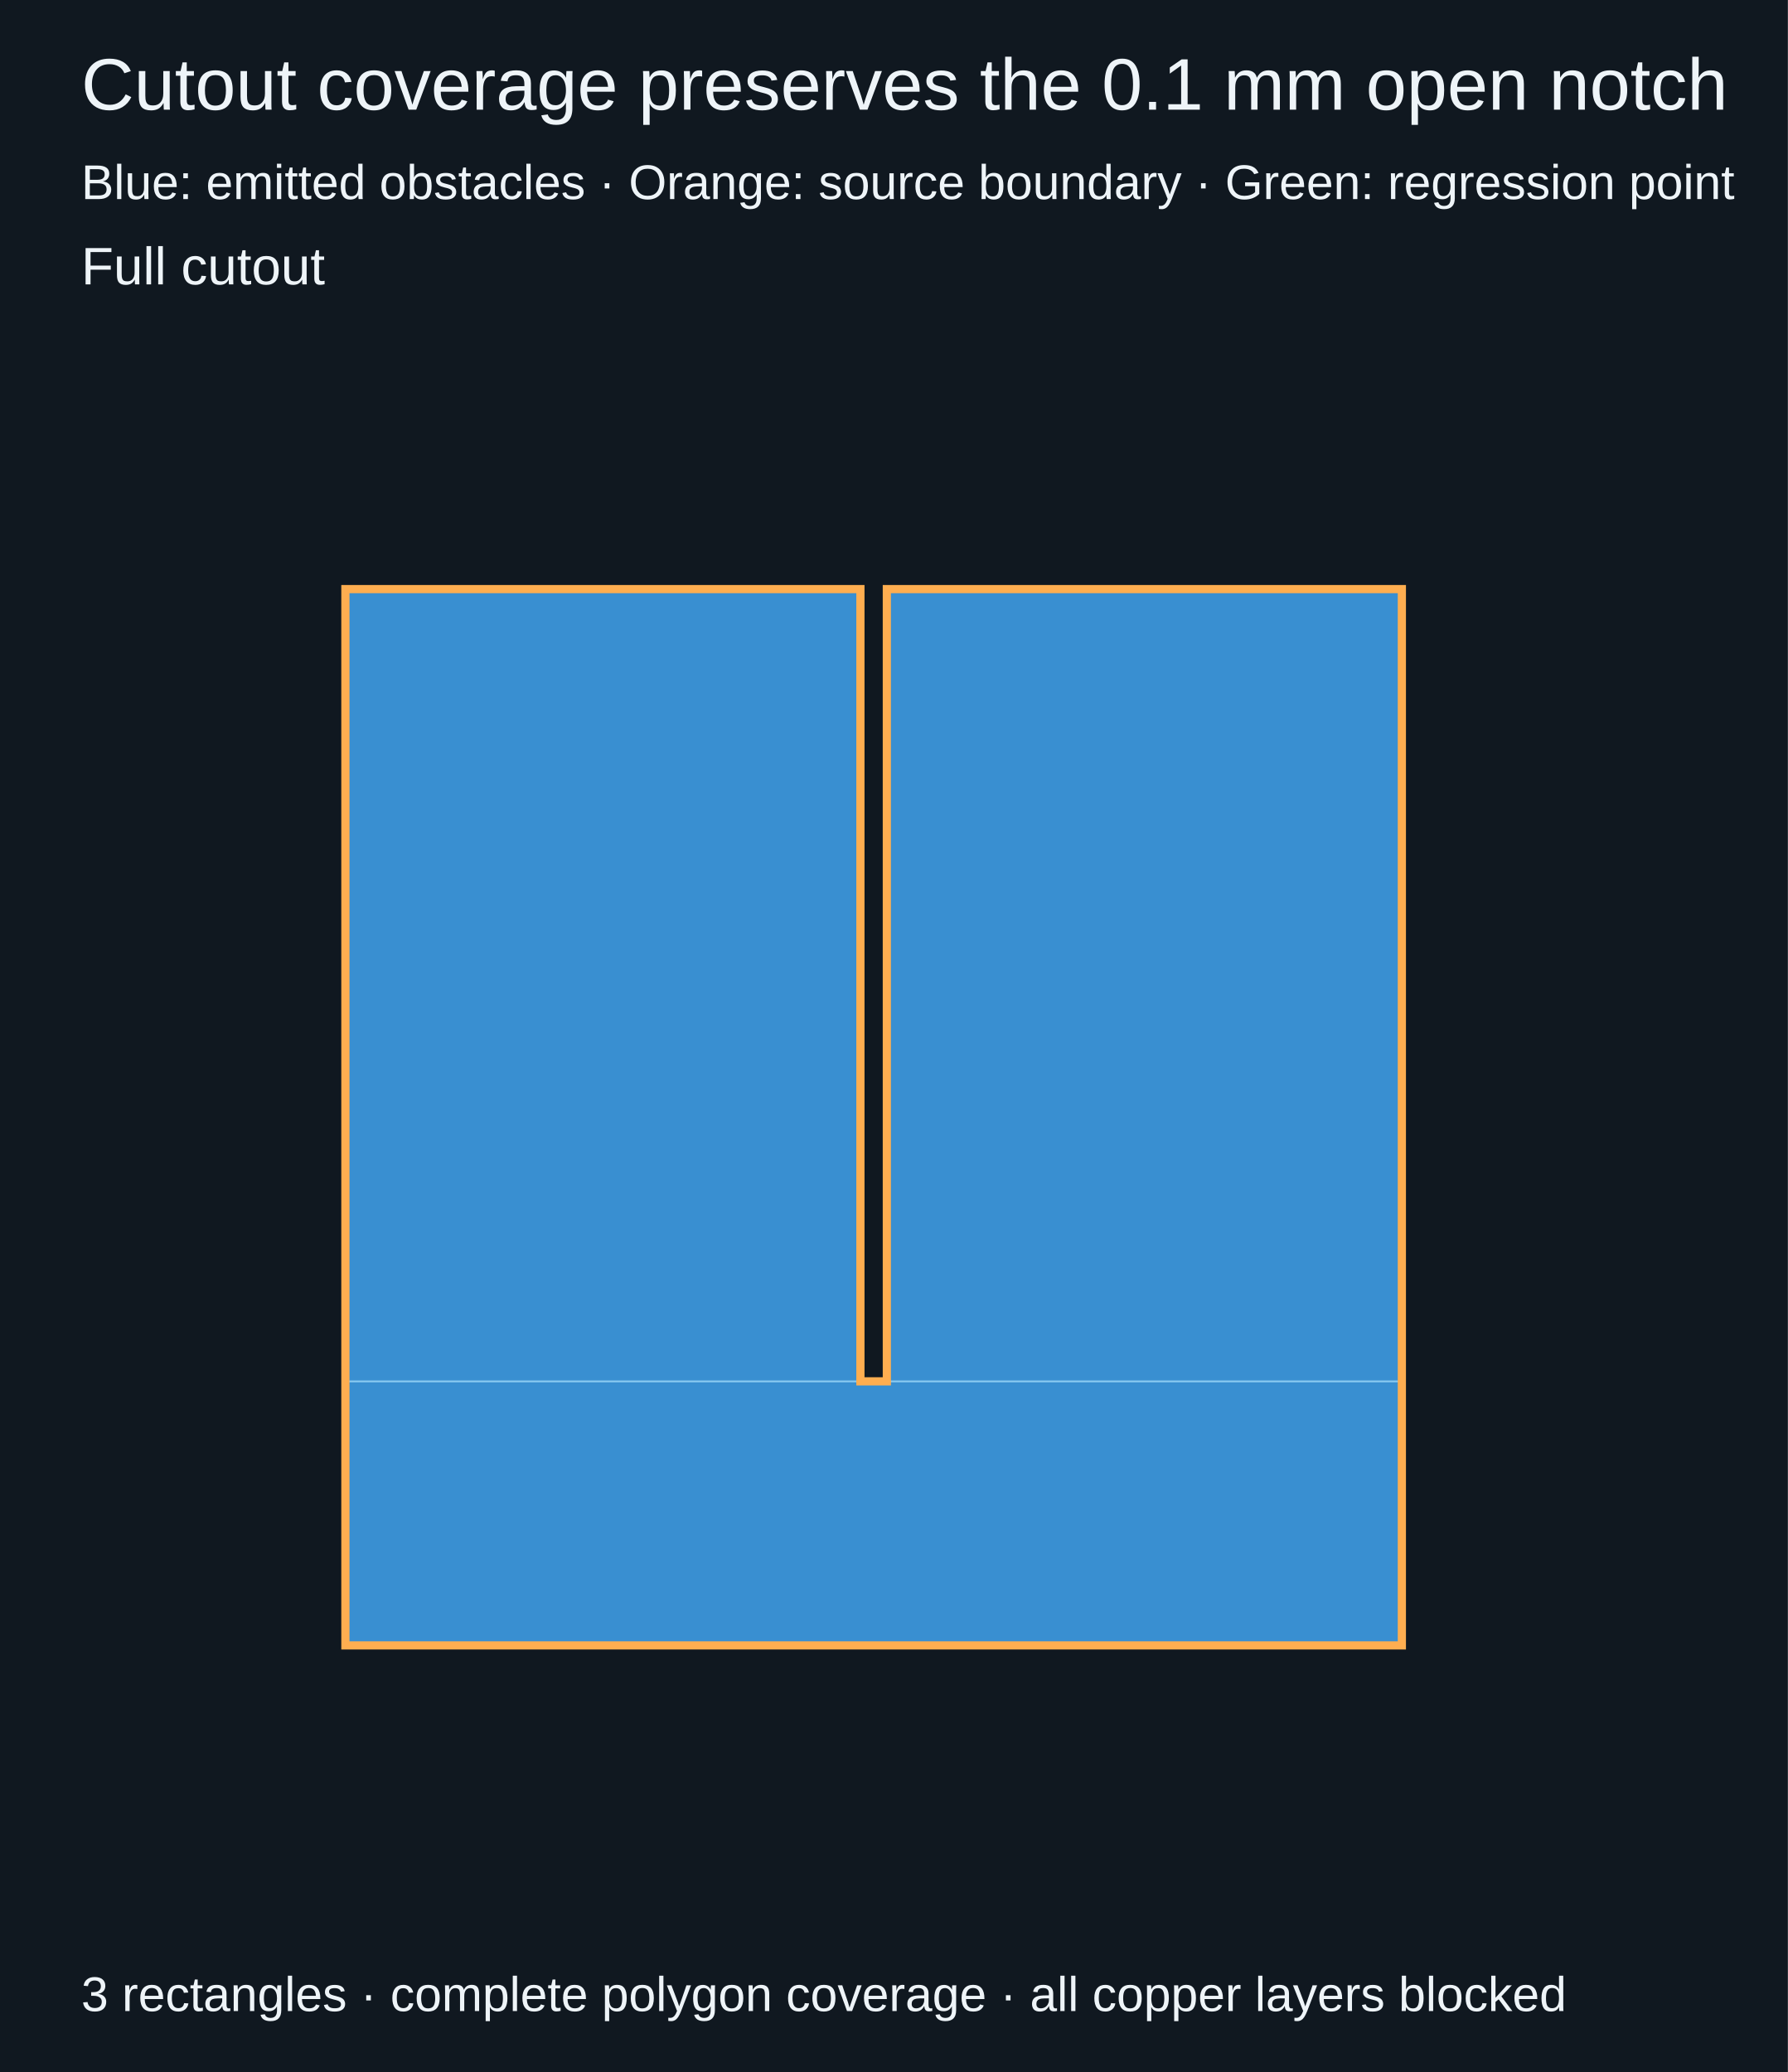
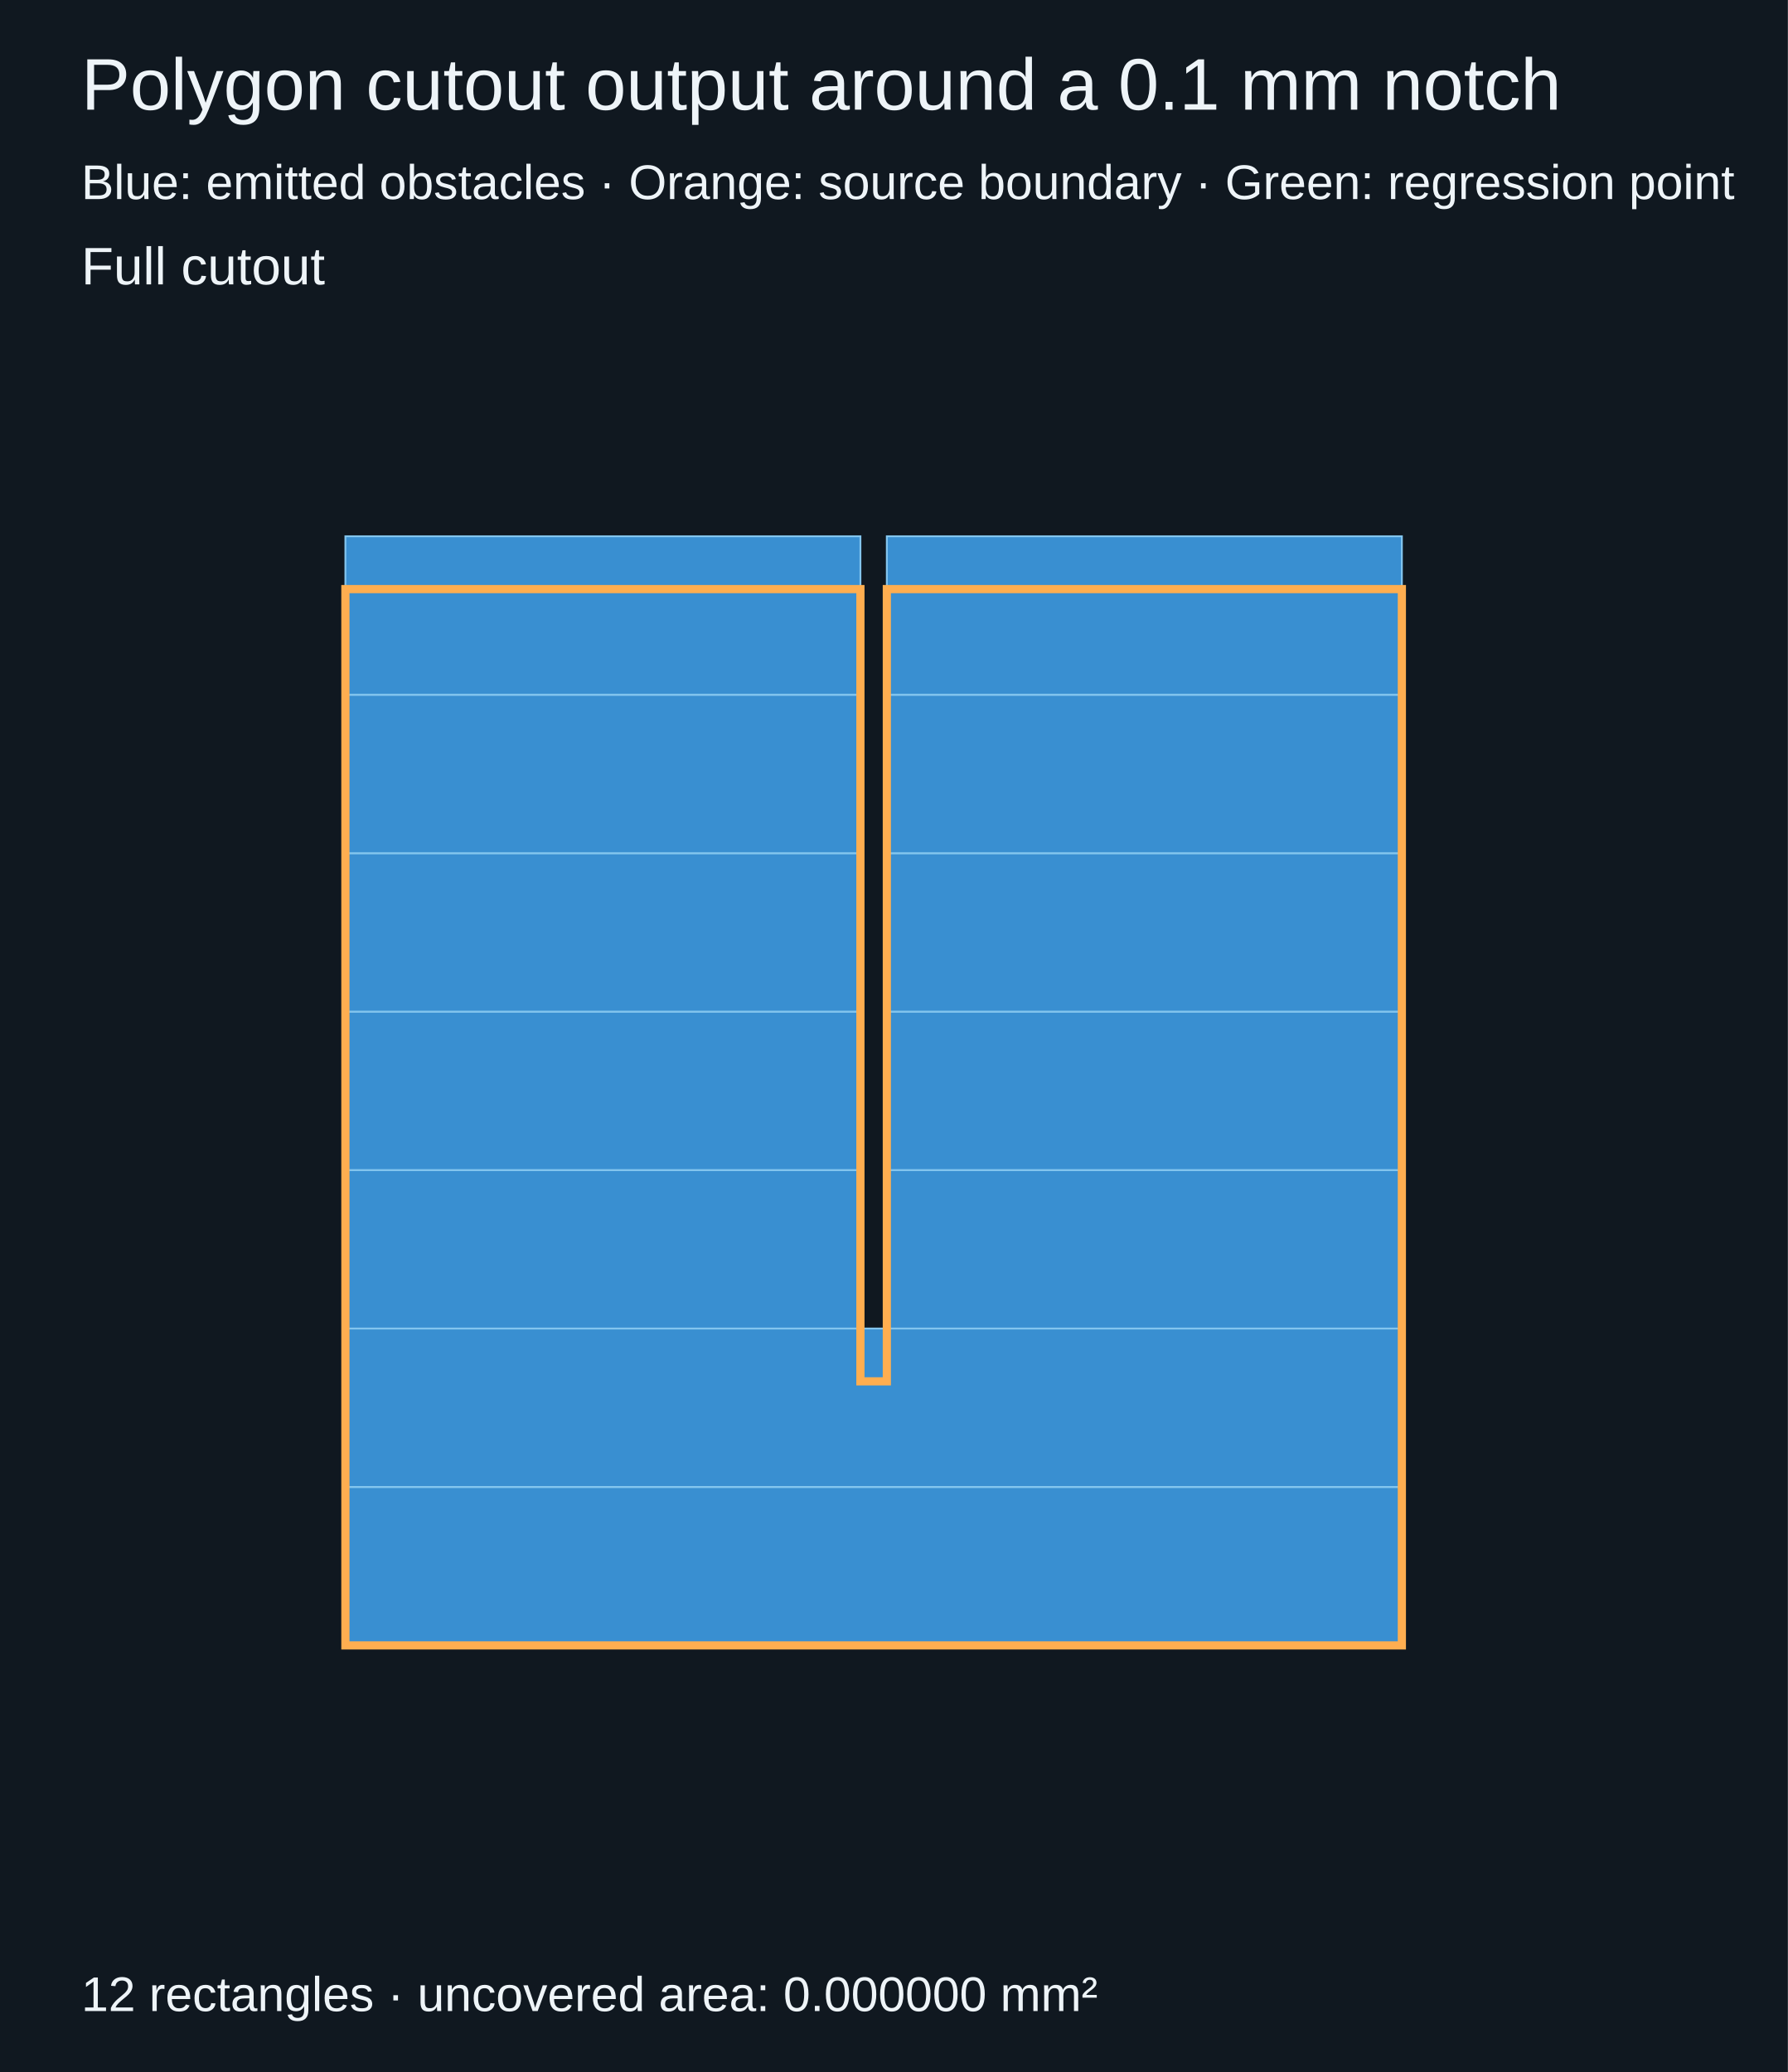
<svg xmlns="http://www.w3.org/2000/svg" width="440" height="510" viewBox="0 0 440 510">
  <rect width="100%" height="100%" fill="#101820" />
  <g fill="#eef4f8" font-family="Arial,sans-serif">
-     <text x="20" y="27" font-size="18">Cutout coverage preserves the 0.1 mm open notch</text>
+     <text x="20" y="27" font-size="18">Polygon cutout output around a 0.1 mm notch</text>
    <text x="20" y="49" font-size="12">Blue: emitted obstacles · Orange: source boundary · Green: regression point</text>
  </g>
  <defs>
    <clipPath id="panel-0">
      <rect x="20" y="80" width="400" height="390" />
    </clipPath>
  </defs>
  <text x="20" y="70" fill="#eef4f8" font-family="Arial,sans-serif" font-size="13">Full cutout</text>
  <g clip-path="url(#panel-0)">
    <g transform="translate(20 470) scale(65 -65) translate(1 1)">
-       <rect x="0" y="0" width="4" height="1" fill="#398fd1" stroke="#83c5ee" stroke-width="0.007" />
-       <rect x="0" y="1" width="1.95" height="3" fill="#398fd1" stroke="#83c5ee" stroke-width="0.007" />
-       <rect x="2.05" y="1" width="1.95" height="3" fill="#398fd1" stroke="#83c5ee" stroke-width="0.007" />
+       <rect x="0" y="0" width="4" height="0.6" fill="#398fd1" stroke="#83c5ee" stroke-width="0.007" />
+       <rect x="0" y="0.6" width="4" height="0.6" fill="#398fd1" stroke="#83c5ee" stroke-width="0.007" />
+       <rect x="0" y="1.2" width="1.95" height="0.6" fill="#398fd1" stroke="#83c5ee" stroke-width="0.007" />
+       <rect x="2.05" y="1.2" width="1.95" height="0.6" fill="#398fd1" stroke="#83c5ee" stroke-width="0.007" />
+       <rect x="0" y="1.8" width="1.95" height="0.6" fill="#398fd1" stroke="#83c5ee" stroke-width="0.007" />
+       <rect x="2.05" y="1.8" width="1.95" height="0.6" fill="#398fd1" stroke="#83c5ee" stroke-width="0.007" />
+       <rect x="0" y="2.4" width="1.95" height="0.6" fill="#398fd1" stroke="#83c5ee" stroke-width="0.007" />
+       <rect x="2.05" y="2.4" width="1.95" height="0.6" fill="#398fd1" stroke="#83c5ee" stroke-width="0.007" />
+       <rect x="0" y="3" width="1.95" height="0.6" fill="#398fd1" stroke="#83c5ee" stroke-width="0.007" />
+       <rect x="2.05" y="3" width="1.95" height="0.6" fill="#398fd1" stroke="#83c5ee" stroke-width="0.007" />
+       <rect x="0" y="3.6" width="1.95" height="0.6" fill="#398fd1" stroke="#83c5ee" stroke-width="0.007" />
+       <rect x="2.05" y="3.6" width="1.95" height="0.6" fill="#398fd1" stroke="#83c5ee" stroke-width="0.007" />
      <polygon points="0,0 4,0 4,4 2.05,4 2.05,1 1.95,1 1.95,4 0,4" fill="none" stroke="#ffae50" stroke-width="0.031" />
    </g>
  </g>
-   <text x="20" y="495" fill="#eef4f8" font-family="Arial,sans-serif" font-size="12">3 rectangles · complete polygon coverage · all copper layers blocked</text>
+   <text x="20" y="495" fill="#eef4f8" font-family="Arial,sans-serif" font-size="12">12 rectangles · uncovered area: 0.000000 mm²</text>
</svg>
